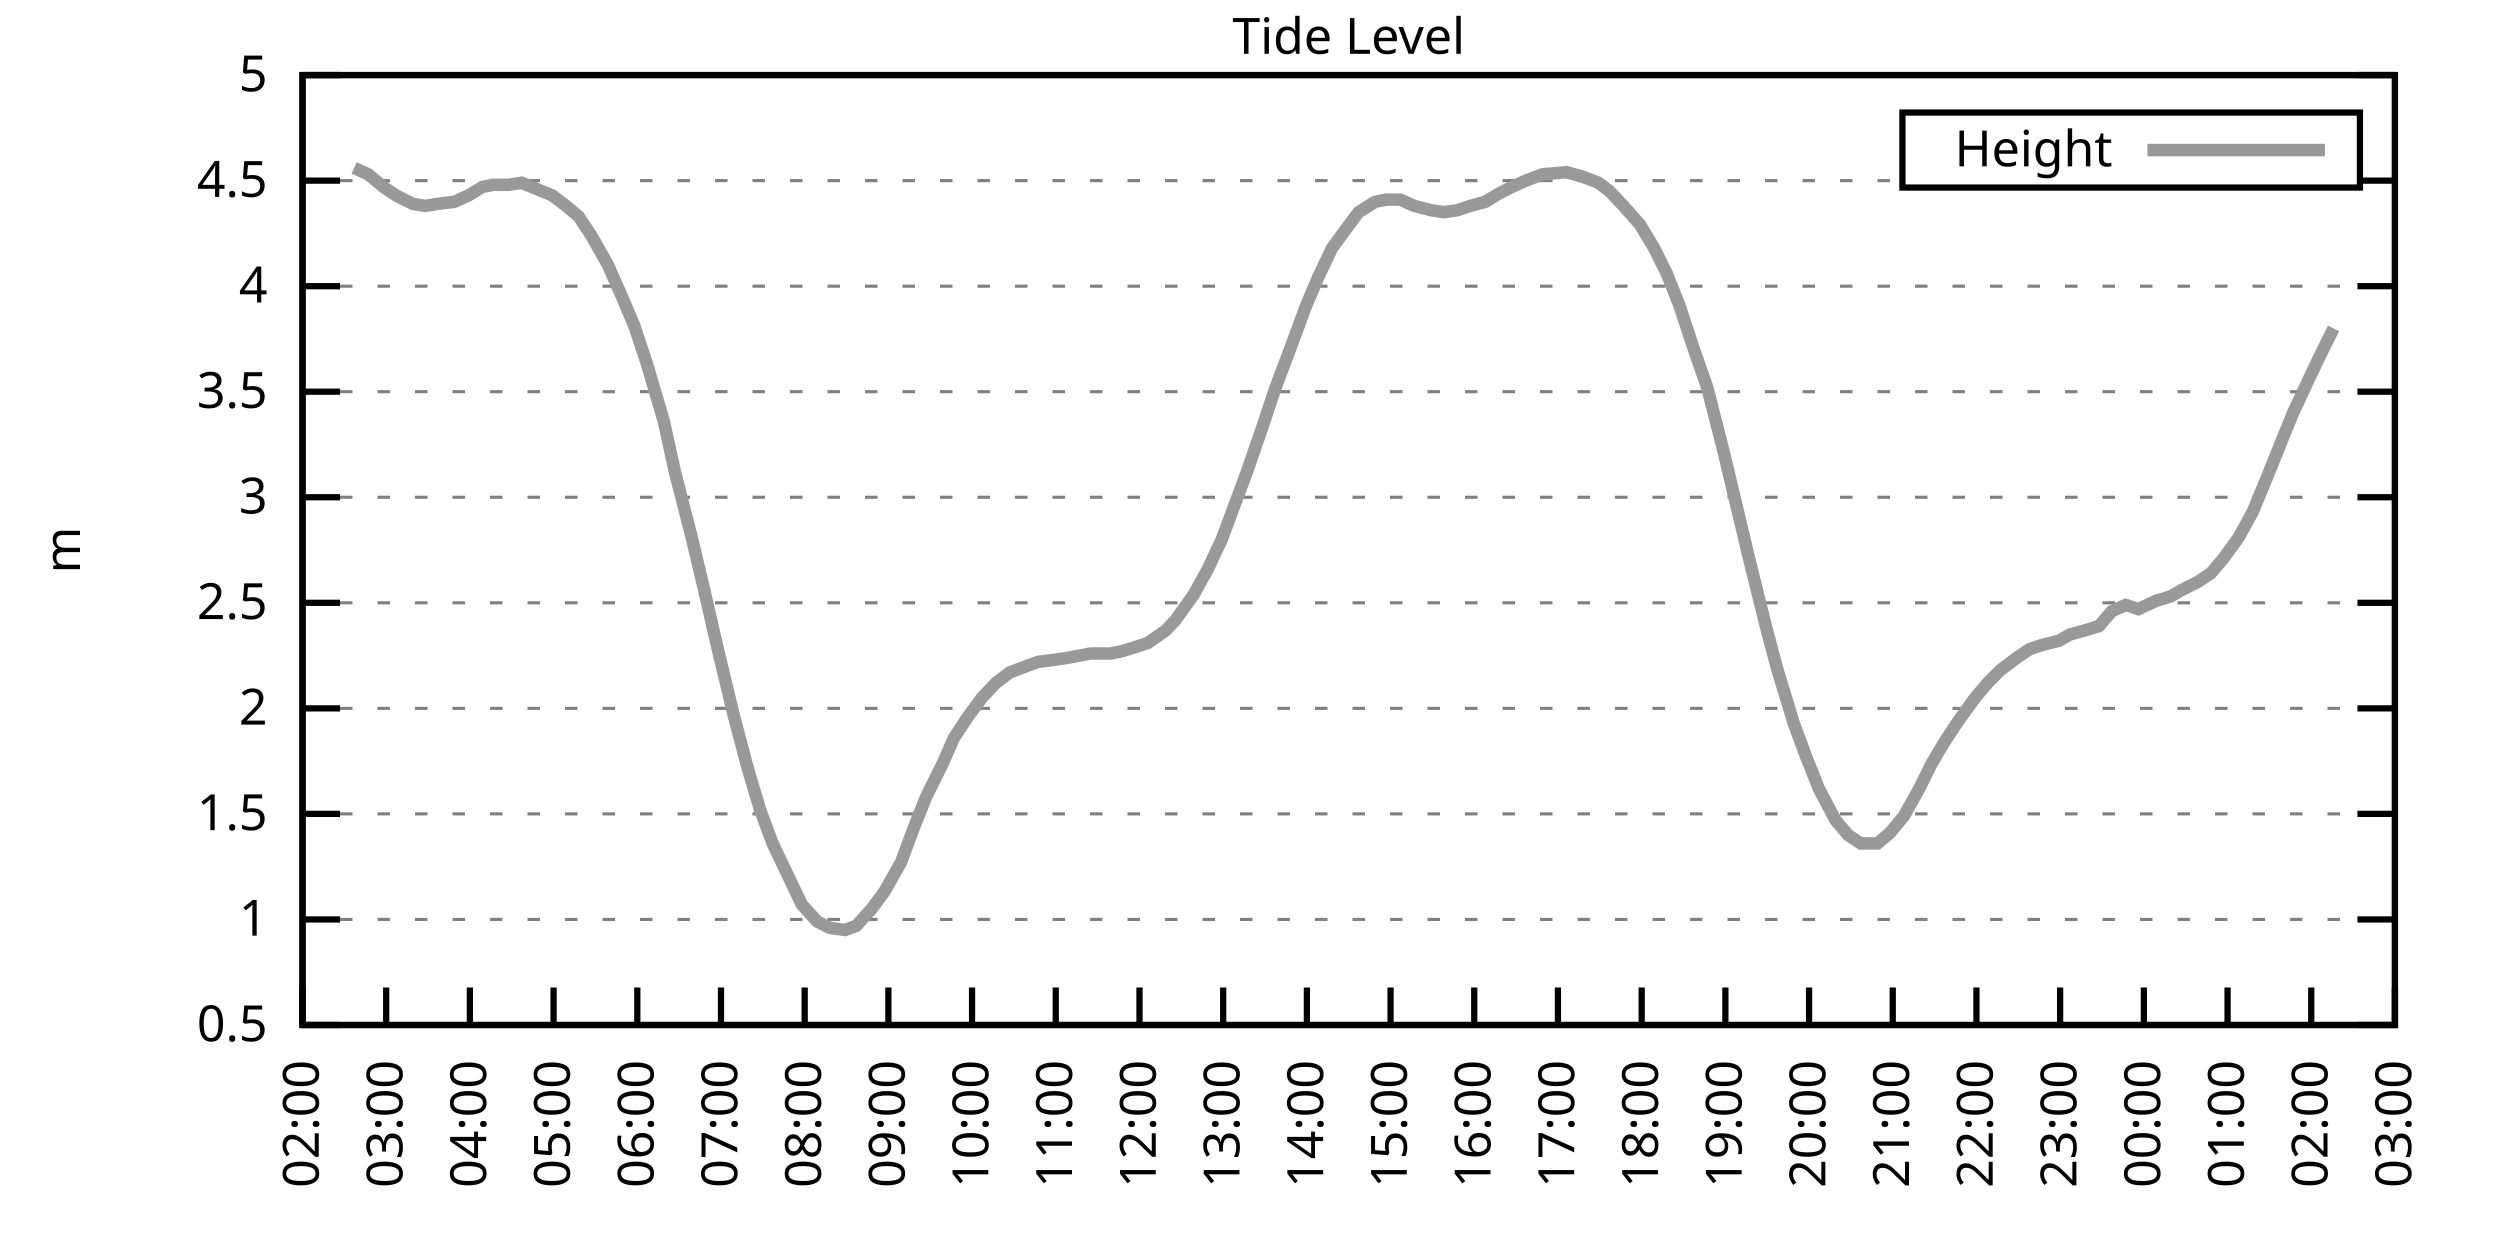
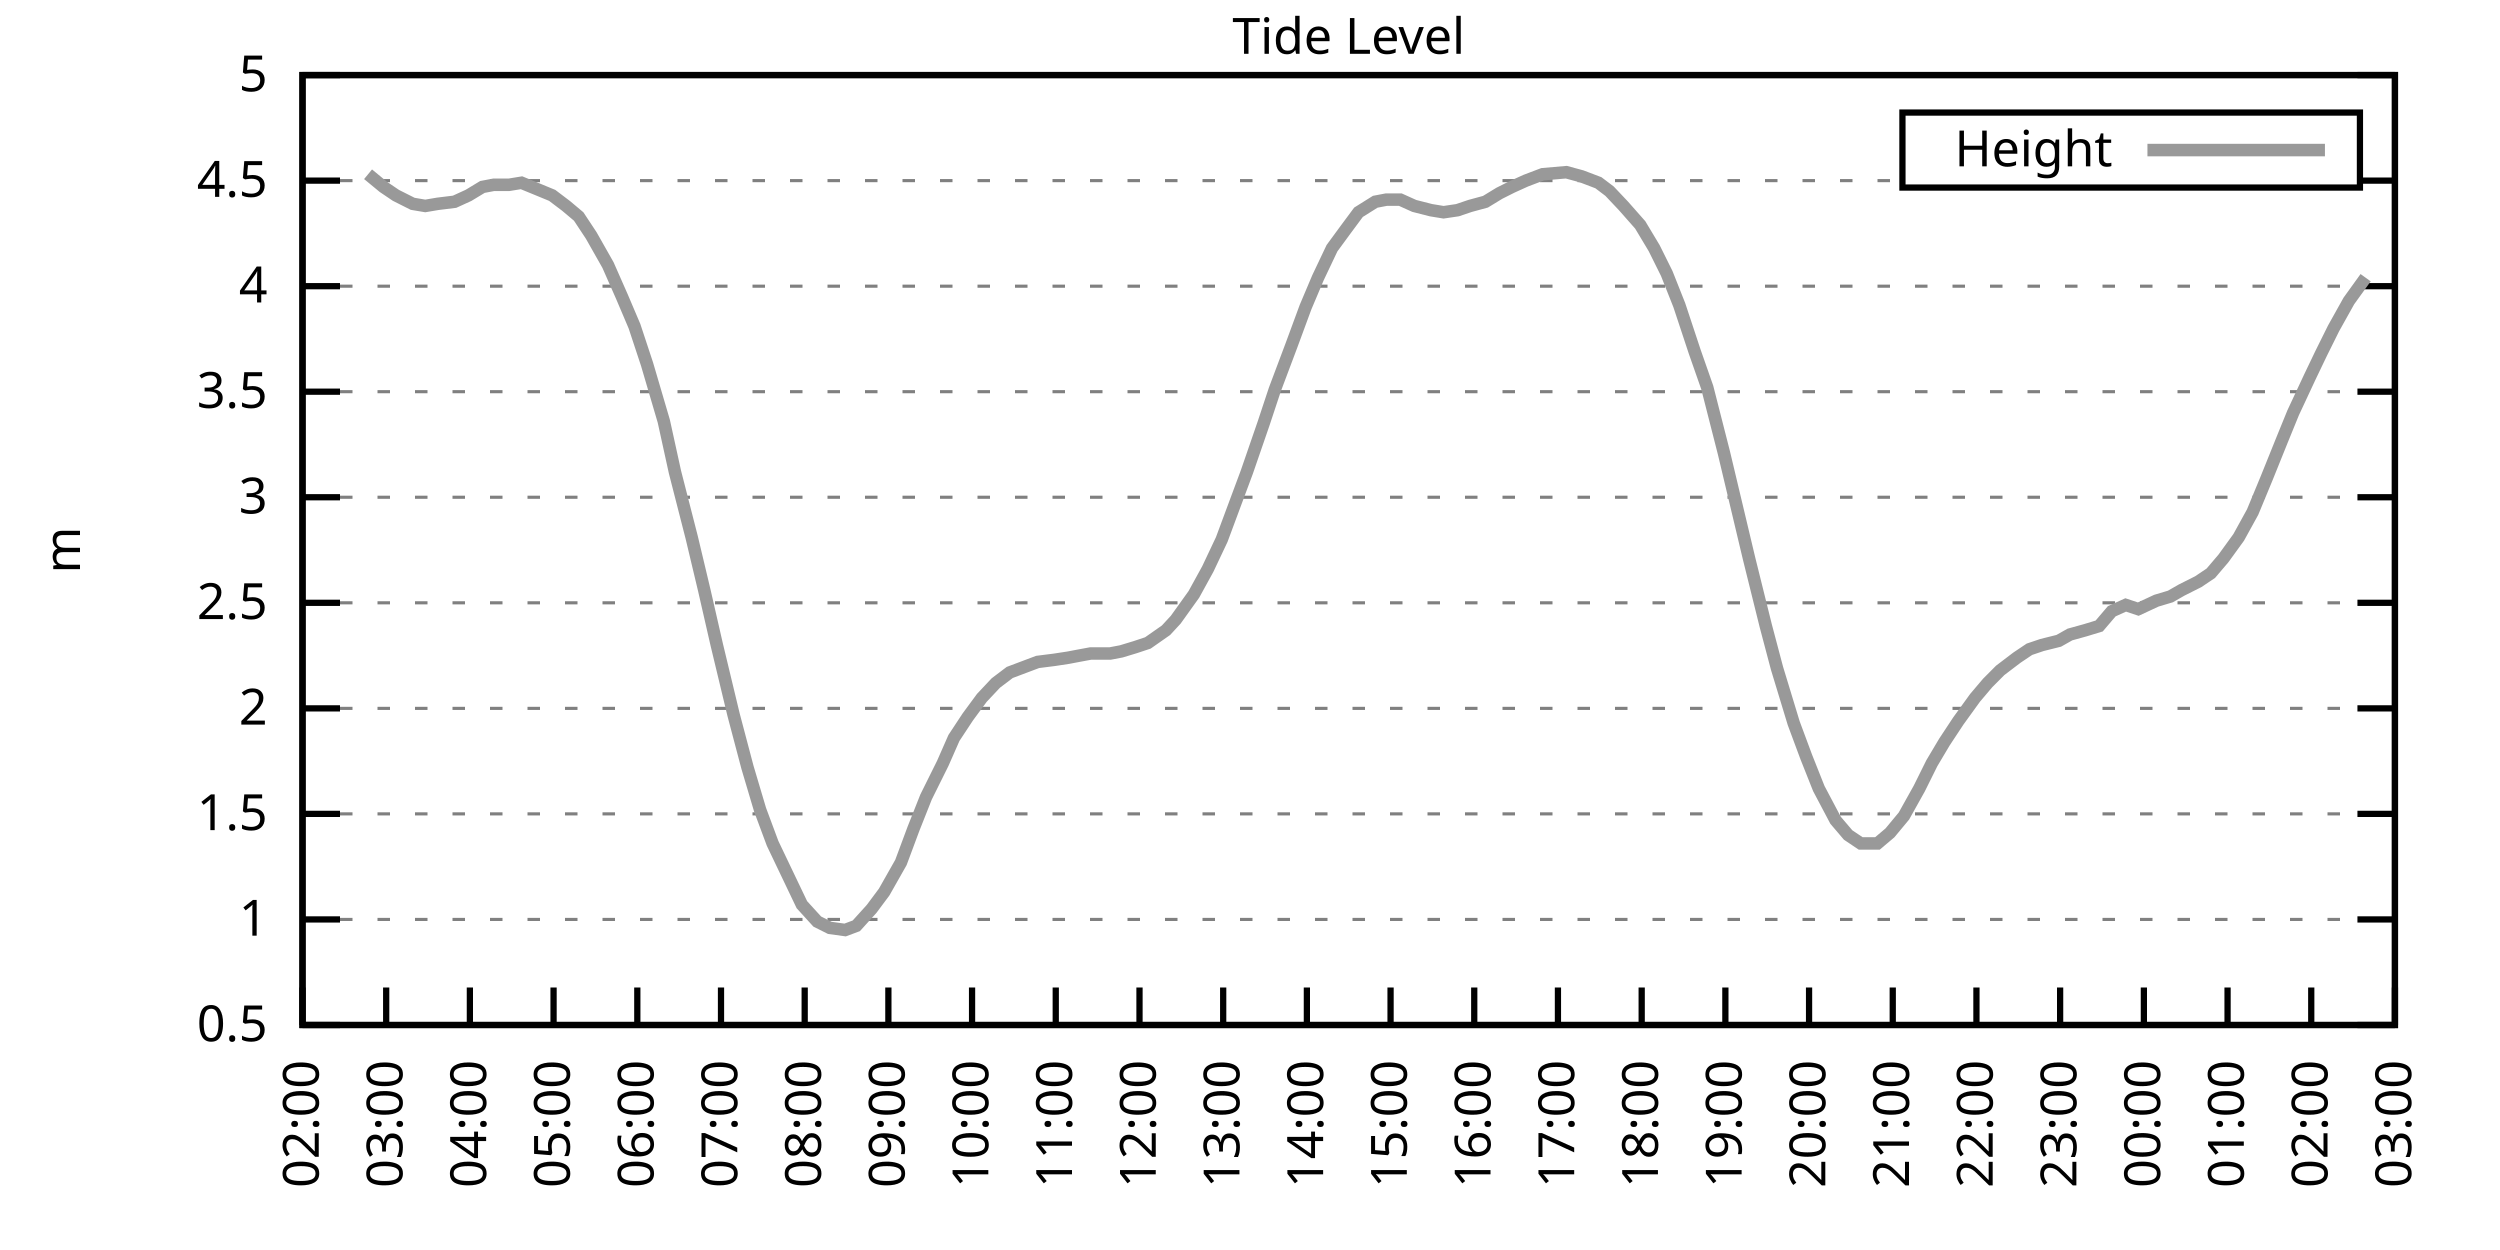
<svg xmlns="http://www.w3.org/2000/svg" xmlns:xlink="http://www.w3.org/1999/xlink" width="400" height="200" viewBox="0 0 400 200">
  <g id="gnuplot_canvas">
    <rect x="0" y="0" width="400" height="200" fill="none" />
    <defs>
      <circle id="gpDot" r="0.5" stroke-width="0.5" stroke="currentColor" />
      <path id="gpPt0" stroke-width="0.333" stroke="currentColor" d="M-1,0 h2 M0,-1 v2" />
      <path id="gpPt1" stroke-width="0.333" stroke="currentColor" d="M-1,-1 L1,1 M1,-1 L-1,1" />
      <path id="gpPt2" stroke-width="0.333" stroke="currentColor" d="M-1,0 L1,0 M0,-1 L0,1 M-1,-1 L1,1 M-1,1 L1,-1" />
      <rect id="gpPt3" stroke-width="0.333" stroke="currentColor" x="-1" y="-1" width="2" height="2" />
      <rect id="gpPt4" stroke-width="0.333" stroke="currentColor" fill="currentColor" x="-1" y="-1" width="2" height="2" />
      <circle id="gpPt5" stroke-width="0.333" stroke="currentColor" cx="0" cy="0" r="1" />
      <use xlink:href="#gpPt5" id="gpPt6" fill="currentColor" stroke="none" />
      <path id="gpPt7" stroke-width="0.333" stroke="currentColor" d="M0,-1.33 L-1.33,0.67 L1.33,0.67 z" />
      <use xlink:href="#gpPt7" id="gpPt8" fill="currentColor" stroke="none" />
      <use xlink:href="#gpPt7" id="gpPt9" stroke="currentColor" transform="rotate(180)" />
      <use xlink:href="#gpPt9" id="gpPt10" fill="currentColor" stroke="none" />
      <use xlink:href="#gpPt3" id="gpPt11" stroke="currentColor" transform="rotate(45)" />
      <use xlink:href="#gpPt11" id="gpPt12" fill="currentColor" stroke="none" />
      <path id="gpPt13" stroke-width="0.333" stroke="currentColor" d="M0,1.330 L1.265,0.411 L0.782,-1.067 L-0.782,-1.076 L-1.265,0.411 z" />
      <use xlink:href="#gpPt13" id="gpPt14" fill="currentColor" stroke="none" />
      <filter id="textbox" filterUnits="objectBoundingBox" x="0" y="0" height="1" width="1">
        <feFlood flood-color="white" flood-opacity="1" result="bgnd" />
        <feComposite in="SourceGraphic" in2="bgnd" operator="atop" />
      </filter>
      <filter id="greybox" filterUnits="objectBoundingBox" x="0" y="0" height="1" width="1">
        <feFlood flood-color="lightgrey" flood-opacity="1" result="grey" />
        <feComposite in="SourceGraphic" in2="grey" operator="atop" />
      </filter>
    </defs>
    <g fill="none" color="white" stroke="currentColor" stroke-width="1.00" stroke-linecap="butt" stroke-linejoin="miter">
</g>
    <g fill="none" color="black" stroke="currentColor" stroke-width="1.00" stroke-linecap="butt" stroke-linejoin="miter">
      <g stroke="none" shape-rendering="crispEdges">
        <polygon fill="rgb(255, 255, 255)" points="48.40,164.00 383.18,164.00 383.18,12.02 48.40,12.02 " />
      </g>
    </g>
    <g fill="none" color="black" stroke="currentColor" stroke-width="1.00" stroke-linecap="butt" stroke-linejoin="miter">
</g>
    <g fill="none" color="black" stroke="black" stroke-width="0.50" stroke-linecap="butt" stroke-linejoin="miter">
</g>
    <g fill="none" color="gray" stroke="currentColor" stroke-width="0.50" stroke-linecap="butt" stroke-linejoin="miter">
      <path stroke="gray" stroke-dasharray="2,4" class="gridline" d="M48.40,164.00 L383.19,164.00  " />
    </g>
    <g fill="none" color="gray" stroke="gray" stroke-width="1.00" stroke-linecap="butt" stroke-linejoin="miter">
</g>
    <g fill="none" color="black" stroke="currentColor" stroke-width="1.00" stroke-linecap="butt" stroke-linejoin="miter">
      <path stroke="black" d="M48.40,164.00 L54.40,164.00 M383.19,164.00 L377.19,164.00  " />
      <g transform="translate(42.80,166.60)" stroke="none" fill="black" font-family="Sans" font-size="8.00" text-anchor="end">
        <text>
          <tspan font-family="Sans"> 0.5</tspan>
        </text>
      </g>
    </g>
    <g fill="none" color="black" stroke="currentColor" stroke-width="1.00" stroke-linecap="butt" stroke-linejoin="miter">
</g>
    <g fill="none" color="black" stroke="black" stroke-width="0.50" stroke-linecap="butt" stroke-linejoin="miter">
</g>
    <g fill="none" color="gray" stroke="currentColor" stroke-width="0.50" stroke-linecap="butt" stroke-linejoin="miter">
      <path stroke="gray" stroke-dasharray="2,4" class="gridline" d="M48.40,147.11 L383.19,147.11  " />
    </g>
    <g fill="none" color="gray" stroke="gray" stroke-width="1.00" stroke-linecap="butt" stroke-linejoin="miter">
</g>
    <g fill="none" color="black" stroke="currentColor" stroke-width="1.00" stroke-linecap="butt" stroke-linejoin="miter">
      <path stroke="black" d="M48.40,147.11 L54.40,147.11 M383.19,147.11 L377.19,147.11  " />
      <g transform="translate(42.80,149.71)" stroke="none" fill="black" font-family="Sans" font-size="8.00" text-anchor="end">
        <text>
          <tspan font-family="Sans"> 1</tspan>
        </text>
      </g>
    </g>
    <g fill="none" color="black" stroke="currentColor" stroke-width="1.00" stroke-linecap="butt" stroke-linejoin="miter">
</g>
    <g fill="none" color="black" stroke="black" stroke-width="0.50" stroke-linecap="butt" stroke-linejoin="miter">
</g>
    <g fill="none" color="gray" stroke="currentColor" stroke-width="0.50" stroke-linecap="butt" stroke-linejoin="miter">
      <path stroke="gray" stroke-dasharray="2,4" class="gridline" d="M48.40,130.22 L383.19,130.22  " />
    </g>
    <g fill="none" color="gray" stroke="gray" stroke-width="1.00" stroke-linecap="butt" stroke-linejoin="miter">
</g>
    <g fill="none" color="black" stroke="currentColor" stroke-width="1.00" stroke-linecap="butt" stroke-linejoin="miter">
      <path stroke="black" d="M48.40,130.22 L54.40,130.22 M383.19,130.22 L377.19,130.22  " />
      <g transform="translate(42.80,132.82)" stroke="none" fill="black" font-family="Sans" font-size="8.00" text-anchor="end">
        <text>
          <tspan font-family="Sans"> 1.5</tspan>
        </text>
      </g>
    </g>
    <g fill="none" color="black" stroke="currentColor" stroke-width="1.00" stroke-linecap="butt" stroke-linejoin="miter">
</g>
    <g fill="none" color="black" stroke="black" stroke-width="0.50" stroke-linecap="butt" stroke-linejoin="miter">
</g>
    <g fill="none" color="gray" stroke="currentColor" stroke-width="0.50" stroke-linecap="butt" stroke-linejoin="miter">
      <path stroke="gray" stroke-dasharray="2,4" class="gridline" d="M48.40,113.34 L383.19,113.34  " />
    </g>
    <g fill="none" color="gray" stroke="gray" stroke-width="1.00" stroke-linecap="butt" stroke-linejoin="miter">
</g>
    <g fill="none" color="black" stroke="currentColor" stroke-width="1.00" stroke-linecap="butt" stroke-linejoin="miter">
      <path stroke="black" d="M48.40,113.34 L54.40,113.34 M383.19,113.34 L377.19,113.34  " />
      <g transform="translate(42.80,115.94)" stroke="none" fill="black" font-family="Sans" font-size="8.00" text-anchor="end">
        <text>
          <tspan font-family="Sans"> 2</tspan>
        </text>
      </g>
    </g>
    <g fill="none" color="black" stroke="currentColor" stroke-width="1.00" stroke-linecap="butt" stroke-linejoin="miter">
</g>
    <g fill="none" color="black" stroke="black" stroke-width="0.50" stroke-linecap="butt" stroke-linejoin="miter">
</g>
    <g fill="none" color="gray" stroke="currentColor" stroke-width="0.50" stroke-linecap="butt" stroke-linejoin="miter">
      <path stroke="gray" stroke-dasharray="2,4" class="gridline" d="M48.40,96.45 L383.19,96.45  " />
    </g>
    <g fill="none" color="gray" stroke="gray" stroke-width="1.00" stroke-linecap="butt" stroke-linejoin="miter">
</g>
    <g fill="none" color="black" stroke="currentColor" stroke-width="1.00" stroke-linecap="butt" stroke-linejoin="miter">
      <path stroke="black" d="M48.40,96.45 L54.40,96.45 M383.19,96.45 L377.19,96.45  " />
      <g transform="translate(42.80,99.05)" stroke="none" fill="black" font-family="Sans" font-size="8.00" text-anchor="end">
        <text>
          <tspan font-family="Sans"> 2.5</tspan>
        </text>
      </g>
    </g>
    <g fill="none" color="black" stroke="currentColor" stroke-width="1.00" stroke-linecap="butt" stroke-linejoin="miter">
</g>
    <g fill="none" color="black" stroke="black" stroke-width="0.50" stroke-linecap="butt" stroke-linejoin="miter">
</g>
    <g fill="none" color="gray" stroke="currentColor" stroke-width="0.50" stroke-linecap="butt" stroke-linejoin="miter">
      <path stroke="gray" stroke-dasharray="2,4" class="gridline" d="M48.40,79.56 L383.19,79.56  " />
    </g>
    <g fill="none" color="gray" stroke="gray" stroke-width="1.00" stroke-linecap="butt" stroke-linejoin="miter">
</g>
    <g fill="none" color="black" stroke="currentColor" stroke-width="1.00" stroke-linecap="butt" stroke-linejoin="miter">
      <path stroke="black" d="M48.40,79.56 L54.40,79.56 M383.19,79.56 L377.19,79.56  " />
      <g transform="translate(42.80,82.16)" stroke="none" fill="black" font-family="Sans" font-size="8.00" text-anchor="end">
        <text>
          <tspan font-family="Sans"> 3</tspan>
        </text>
      </g>
    </g>
    <g fill="none" color="black" stroke="currentColor" stroke-width="1.00" stroke-linecap="butt" stroke-linejoin="miter">
</g>
    <g fill="none" color="black" stroke="black" stroke-width="0.50" stroke-linecap="butt" stroke-linejoin="miter">
</g>
    <g fill="none" color="gray" stroke="currentColor" stroke-width="0.50" stroke-linecap="butt" stroke-linejoin="miter">
      <path stroke="gray" stroke-dasharray="2,4" class="gridline" d="M48.40,62.67 L383.19,62.67  " />
    </g>
    <g fill="none" color="gray" stroke="gray" stroke-width="1.00" stroke-linecap="butt" stroke-linejoin="miter">
</g>
    <g fill="none" color="black" stroke="currentColor" stroke-width="1.00" stroke-linecap="butt" stroke-linejoin="miter">
      <path stroke="black" d="M48.40,62.67 L54.40,62.67 M383.19,62.67 L377.19,62.67  " />
      <g transform="translate(42.80,65.27)" stroke="none" fill="black" font-family="Sans" font-size="8.00" text-anchor="end">
        <text>
          <tspan font-family="Sans"> 3.5</tspan>
        </text>
      </g>
    </g>
    <g fill="none" color="black" stroke="currentColor" stroke-width="1.00" stroke-linecap="butt" stroke-linejoin="miter">
</g>
    <g fill="none" color="black" stroke="black" stroke-width="0.50" stroke-linecap="butt" stroke-linejoin="miter">
</g>
    <g fill="none" color="gray" stroke="currentColor" stroke-width="0.50" stroke-linecap="butt" stroke-linejoin="miter">
      <path stroke="gray" stroke-dasharray="2,4" class="gridline" d="M48.40,45.79 L383.19,45.79  " />
    </g>
    <g fill="none" color="gray" stroke="gray" stroke-width="1.00" stroke-linecap="butt" stroke-linejoin="miter">
</g>
    <g fill="none" color="black" stroke="currentColor" stroke-width="1.00" stroke-linecap="butt" stroke-linejoin="miter">
      <path stroke="black" d="M48.40,45.79 L54.40,45.79 M383.19,45.79 L377.19,45.79  " />
      <g transform="translate(42.80,48.39)" stroke="none" fill="black" font-family="Sans" font-size="8.00" text-anchor="end">
        <text>
          <tspan font-family="Sans"> 4</tspan>
        </text>
      </g>
    </g>
    <g fill="none" color="black" stroke="currentColor" stroke-width="1.00" stroke-linecap="butt" stroke-linejoin="miter">
</g>
    <g fill="none" color="black" stroke="black" stroke-width="0.50" stroke-linecap="butt" stroke-linejoin="miter">
</g>
    <g fill="none" color="gray" stroke="currentColor" stroke-width="0.50" stroke-linecap="butt" stroke-linejoin="miter">
      <path stroke="gray" stroke-dasharray="2,4" class="gridline" d="M48.40,28.90 L304.39,28.90 M377.59,28.90 L383.19,28.90  " />
    </g>
    <g fill="none" color="gray" stroke="gray" stroke-width="1.00" stroke-linecap="butt" stroke-linejoin="miter">
</g>
    <g fill="none" color="black" stroke="currentColor" stroke-width="1.00" stroke-linecap="butt" stroke-linejoin="miter">
      <path stroke="black" d="M48.40,28.90 L54.40,28.90 M383.19,28.90 L377.19,28.90  " />
      <g transform="translate(42.80,31.50)" stroke="none" fill="black" font-family="Sans" font-size="8.00" text-anchor="end">
        <text>
          <tspan font-family="Sans"> 4.5</tspan>
        </text>
      </g>
    </g>
    <g fill="none" color="black" stroke="currentColor" stroke-width="1.00" stroke-linecap="butt" stroke-linejoin="miter">
</g>
    <g fill="none" color="black" stroke="black" stroke-width="0.50" stroke-linecap="butt" stroke-linejoin="miter">
</g>
    <g fill="none" color="gray" stroke="currentColor" stroke-width="0.50" stroke-linecap="butt" stroke-linejoin="miter">
      <path stroke="gray" stroke-dasharray="2,4" class="gridline" d="M48.40,12.01 L383.19,12.01  " />
    </g>
    <g fill="none" color="gray" stroke="gray" stroke-width="1.00" stroke-linecap="butt" stroke-linejoin="miter">
</g>
    <g fill="none" color="black" stroke="currentColor" stroke-width="1.00" stroke-linecap="butt" stroke-linejoin="miter">
      <path stroke="black" d="M48.40,12.01 L54.40,12.01 M383.19,12.01 L377.19,12.01  " />
      <g transform="translate(42.80,14.61)" stroke="none" fill="black" font-family="Sans" font-size="8.00" text-anchor="end">
        <text>
          <tspan font-family="Sans"> 5</tspan>
        </text>
      </g>
    </g>
    <g fill="none" color="black" stroke="currentColor" stroke-width="1.00" stroke-linecap="butt" stroke-linejoin="miter">
      <path stroke="black" d="M48.40,164.00 L48.40,158.00  " />
      <g transform="translate(51.00,169.60) rotate(270.00)" stroke="none" fill="black" font-family="Sans" font-size="8.00" text-anchor="end">
        <text>
          <tspan font-family="Sans">02:00</tspan>
        </text>
      </g>
    </g>
    <g fill="none" color="black" stroke="currentColor" stroke-width="1.00" stroke-linecap="butt" stroke-linejoin="miter">
      <path stroke="black" d="M61.79,164.00 L61.79,158.00  " />
      <g transform="translate(64.39,169.60) rotate(270.00)" stroke="none" fill="black" font-family="Sans" font-size="8.00" text-anchor="end">
        <text>
          <tspan font-family="Sans">03:00</tspan>
        </text>
      </g>
    </g>
    <g fill="none" color="black" stroke="currentColor" stroke-width="1.00" stroke-linecap="butt" stroke-linejoin="miter">
      <path stroke="black" d="M75.18,164.00 L75.18,158.00  " />
      <g transform="translate(77.78,169.60) rotate(270.00)" stroke="none" fill="black" font-family="Sans" font-size="8.00" text-anchor="end">
        <text>
          <tspan font-family="Sans">04:00</tspan>
        </text>
      </g>
    </g>
    <g fill="none" color="black" stroke="currentColor" stroke-width="1.00" stroke-linecap="butt" stroke-linejoin="miter">
      <path stroke="black" d="M88.57,164.00 L88.57,158.00  " />
      <g transform="translate(91.17,169.60) rotate(270.00)" stroke="none" fill="black" font-family="Sans" font-size="8.00" text-anchor="end">
        <text>
          <tspan font-family="Sans">05:00</tspan>
        </text>
      </g>
    </g>
    <g fill="none" color="black" stroke="currentColor" stroke-width="1.00" stroke-linecap="butt" stroke-linejoin="miter">
      <path stroke="black" d="M101.97,164.00 L101.97,158.00  " />
      <g transform="translate(104.57,169.60) rotate(270.00)" stroke="none" fill="black" font-family="Sans" font-size="8.00" text-anchor="end">
        <text>
          <tspan font-family="Sans">06:00</tspan>
        </text>
      </g>
    </g>
    <g fill="none" color="black" stroke="currentColor" stroke-width="1.00" stroke-linecap="butt" stroke-linejoin="miter">
      <path stroke="black" d="M115.36,164.00 L115.36,158.00  " />
      <g transform="translate(117.96,169.60) rotate(270.00)" stroke="none" fill="black" font-family="Sans" font-size="8.00" text-anchor="end">
        <text>
          <tspan font-family="Sans">07:00</tspan>
        </text>
      </g>
    </g>
    <g fill="none" color="black" stroke="currentColor" stroke-width="1.00" stroke-linecap="butt" stroke-linejoin="miter">
      <path stroke="black" d="M128.75,164.00 L128.75,158.00  " />
      <g transform="translate(131.35,169.60) rotate(270.00)" stroke="none" fill="black" font-family="Sans" font-size="8.00" text-anchor="end">
        <text>
          <tspan font-family="Sans">08:00</tspan>
        </text>
      </g>
    </g>
    <g fill="none" color="black" stroke="currentColor" stroke-width="1.00" stroke-linecap="butt" stroke-linejoin="miter">
      <path stroke="black" d="M142.14,164.00 L142.14,158.00  " />
      <g transform="translate(144.74,169.60) rotate(270.00)" stroke="none" fill="black" font-family="Sans" font-size="8.00" text-anchor="end">
        <text>
          <tspan font-family="Sans">09:00</tspan>
        </text>
      </g>
    </g>
    <g fill="none" color="black" stroke="currentColor" stroke-width="1.00" stroke-linecap="butt" stroke-linejoin="miter">
      <path stroke="black" d="M155.53,164.00 L155.53,158.00  " />
      <g transform="translate(158.13,169.60) rotate(270.00)" stroke="none" fill="black" font-family="Sans" font-size="8.00" text-anchor="end">
        <text>
          <tspan font-family="Sans">10:00</tspan>
        </text>
      </g>
    </g>
    <g fill="none" color="black" stroke="currentColor" stroke-width="1.00" stroke-linecap="butt" stroke-linejoin="miter">
      <path stroke="black" d="M168.92,164.00 L168.92,158.00  " />
      <g transform="translate(171.52,169.60) rotate(270.00)" stroke="none" fill="black" font-family="Sans" font-size="8.00" text-anchor="end">
        <text>
          <tspan font-family="Sans">11:00</tspan>
        </text>
      </g>
    </g>
    <g fill="none" color="black" stroke="currentColor" stroke-width="1.00" stroke-linecap="butt" stroke-linejoin="miter">
      <path stroke="black" d="M182.32,164.00 L182.32,158.00  " />
      <g transform="translate(184.92,169.60) rotate(270.00)" stroke="none" fill="black" font-family="Sans" font-size="8.00" text-anchor="end">
        <text>
          <tspan font-family="Sans">12:00</tspan>
        </text>
      </g>
    </g>
    <g fill="none" color="black" stroke="currentColor" stroke-width="1.00" stroke-linecap="butt" stroke-linejoin="miter">
      <path stroke="black" d="M195.71,164.00 L195.71,158.00  " />
      <g transform="translate(198.31,169.60) rotate(270.00)" stroke="none" fill="black" font-family="Sans" font-size="8.00" text-anchor="end">
        <text>
          <tspan font-family="Sans">13:00</tspan>
        </text>
      </g>
    </g>
    <g fill="none" color="black" stroke="currentColor" stroke-width="1.00" stroke-linecap="butt" stroke-linejoin="miter">
      <path stroke="black" d="M209.10,164.00 L209.10,158.00  " />
      <g transform="translate(211.70,169.60) rotate(270.00)" stroke="none" fill="black" font-family="Sans" font-size="8.00" text-anchor="end">
        <text>
          <tspan font-family="Sans">14:00</tspan>
        </text>
      </g>
    </g>
    <g fill="none" color="black" stroke="currentColor" stroke-width="1.00" stroke-linecap="butt" stroke-linejoin="miter">
      <path stroke="black" d="M222.49,164.00 L222.49,158.00  " />
      <g transform="translate(225.09,169.60) rotate(270.00)" stroke="none" fill="black" font-family="Sans" font-size="8.00" text-anchor="end">
        <text>
          <tspan font-family="Sans">15:00</tspan>
        </text>
      </g>
    </g>
    <g fill="none" color="black" stroke="currentColor" stroke-width="1.00" stroke-linecap="butt" stroke-linejoin="miter">
      <path stroke="black" d="M235.88,164.00 L235.88,158.00  " />
      <g transform="translate(238.48,169.60) rotate(270.00)" stroke="none" fill="black" font-family="Sans" font-size="8.00" text-anchor="end">
        <text>
          <tspan font-family="Sans">16:00</tspan>
        </text>
      </g>
    </g>
    <g fill="none" color="black" stroke="currentColor" stroke-width="1.00" stroke-linecap="butt" stroke-linejoin="miter">
      <path stroke="black" d="M249.27,164.00 L249.27,158.00  " />
      <g transform="translate(251.87,169.60) rotate(270.00)" stroke="none" fill="black" font-family="Sans" font-size="8.00" text-anchor="end">
        <text>
          <tspan font-family="Sans">17:00</tspan>
        </text>
      </g>
    </g>
    <g fill="none" color="black" stroke="currentColor" stroke-width="1.00" stroke-linecap="butt" stroke-linejoin="miter">
      <path stroke="black" d="M262.67,164.00 L262.67,158.00  " />
      <g transform="translate(265.27,169.60) rotate(270.00)" stroke="none" fill="black" font-family="Sans" font-size="8.00" text-anchor="end">
        <text>
          <tspan font-family="Sans">18:00</tspan>
        </text>
      </g>
    </g>
    <g fill="none" color="black" stroke="currentColor" stroke-width="1.00" stroke-linecap="butt" stroke-linejoin="miter">
      <path stroke="black" d="M276.06,164.00 L276.06,158.00  " />
      <g transform="translate(278.66,169.60) rotate(270.00)" stroke="none" fill="black" font-family="Sans" font-size="8.00" text-anchor="end">
        <text>
          <tspan font-family="Sans">19:00</tspan>
        </text>
      </g>
    </g>
    <g fill="none" color="black" stroke="currentColor" stroke-width="1.00" stroke-linecap="butt" stroke-linejoin="miter">
      <path stroke="black" d="M289.45,164.00 L289.45,158.00  " />
      <g transform="translate(292.05,169.60) rotate(270.00)" stroke="none" fill="black" font-family="Sans" font-size="8.00" text-anchor="end">
        <text>
          <tspan font-family="Sans">20:00</tspan>
        </text>
      </g>
    </g>
    <g fill="none" color="black" stroke="currentColor" stroke-width="1.00" stroke-linecap="butt" stroke-linejoin="miter">
      <path stroke="black" d="M302.84,164.00 L302.84,158.00  " />
      <g transform="translate(305.44,169.60) rotate(270.00)" stroke="none" fill="black" font-family="Sans" font-size="8.00" text-anchor="end">
        <text>
          <tspan font-family="Sans">21:00</tspan>
        </text>
      </g>
    </g>
    <g fill="none" color="black" stroke="currentColor" stroke-width="1.00" stroke-linecap="butt" stroke-linejoin="miter">
      <path stroke="black" d="M316.23,164.00 L316.23,158.00  " />
      <g transform="translate(318.83,169.60) rotate(270.00)" stroke="none" fill="black" font-family="Sans" font-size="8.00" text-anchor="end">
        <text>
          <tspan font-family="Sans">22:00</tspan>
        </text>
      </g>
    </g>
    <g fill="none" color="black" stroke="currentColor" stroke-width="1.00" stroke-linecap="butt" stroke-linejoin="miter">
      <path stroke="black" d="M329.62,164.00 L329.62,158.00  " />
      <g transform="translate(332.22,169.60) rotate(270.00)" stroke="none" fill="black" font-family="Sans" font-size="8.00" text-anchor="end">
        <text>
          <tspan font-family="Sans">23:00</tspan>
        </text>
      </g>
    </g>
    <g fill="none" color="black" stroke="currentColor" stroke-width="1.00" stroke-linecap="butt" stroke-linejoin="miter">
      <path stroke="black" d="M343.02,164.00 L343.02,158.00  " />
      <g transform="translate(345.62,169.60) rotate(270.00)" stroke="none" fill="black" font-family="Sans" font-size="8.00" text-anchor="end">
        <text>
          <tspan font-family="Sans">00:00</tspan>
        </text>
      </g>
    </g>
    <g fill="none" color="black" stroke="currentColor" stroke-width="1.00" stroke-linecap="butt" stroke-linejoin="miter">
      <path stroke="black" d="M356.41,164.00 L356.41,158.00  " />
      <g transform="translate(359.01,169.60) rotate(270.00)" stroke="none" fill="black" font-family="Sans" font-size="8.00" text-anchor="end">
        <text>
          <tspan font-family="Sans">01:00</tspan>
        </text>
      </g>
    </g>
    <g fill="none" color="black" stroke="currentColor" stroke-width="1.00" stroke-linecap="butt" stroke-linejoin="miter">
      <path stroke="black" d="M369.80,164.00 L369.80,158.00  " />
      <g transform="translate(372.40,169.60) rotate(270.00)" stroke="none" fill="black" font-family="Sans" font-size="8.00" text-anchor="end">
        <text>
          <tspan font-family="Sans">02:00</tspan>
        </text>
      </g>
    </g>
    <g fill="none" color="black" stroke="currentColor" stroke-width="1.00" stroke-linecap="butt" stroke-linejoin="miter">
      <path stroke="black" d="M383.19,164.00 L383.19,158.00  " />
      <g transform="translate(385.79,169.60) rotate(270.00)" stroke="none" fill="black" font-family="Sans" font-size="8.00" text-anchor="end">
        <text>
          <tspan font-family="Sans">03:00</tspan>
        </text>
      </g>
    </g>
    <g fill="none" color="black" stroke="currentColor" stroke-width="1.00" stroke-linecap="butt" stroke-linejoin="miter">
</g>
    <g fill="none" color="black" stroke="currentColor" stroke-width="1.00" stroke-linecap="butt" stroke-linejoin="miter">
      <path stroke="black" d="M48.40,12.01 L48.40,164.00 L383.19,164.00 L383.19,12.01 L48.40,12.01 Z  " />
    </g>
    <g fill="none" color="black" stroke="currentColor" stroke-width="1.00" stroke-linecap="butt" stroke-linejoin="miter">
</g>
    <g fill="none" color="black" stroke="currentColor" stroke-width="1.00" stroke-linecap="butt" stroke-linejoin="miter">
      <path stroke="black" d="M304.39,30.01 L304.39,18.01 L377.59,18.01 L377.59,30.01 L304.39,30.01 Z  " />
    </g>
    <g id="Tide_level_plot_1">
      <g fill="none" color="white" stroke="black" stroke-width="2.00" stroke-linecap="butt" stroke-linejoin="miter">
</g>
      <g fill="none" color="black" stroke="currentColor" stroke-width="2.00" stroke-linecap="butt" stroke-linejoin="miter">
        <g transform="translate(337.99,26.61)" stroke="none" fill="black" font-family="Sans" font-size="8.00" text-anchor="end">
          <text>
            <tspan font-family="Sans">Height</tspan>
          </text>
        </g>
      </g>
      <g fill="none" color="black" stroke="currentColor" stroke-width="2.00" stroke-linecap="butt" stroke-linejoin="miter">
-         <path stroke="rgb(153, 153, 153)" d="M343.59,24.01 L371.99,24.01 M56.66,26.87 L58.89,27.88 L61.35,29.91 L63.35,31.26 L66.03,32.61 L68.04,32.95   L70.05,32.61 L72.73,32.28 L74.96,31.26 L77.19,29.91 L78.98,29.57 L81.43,29.57 L83.44,29.24 L85.90,30.25   L88.35,31.26 L90.58,32.95 L92.59,34.64 L94.60,37.68 L97.28,42.41 L99.51,47.47 L101.52,52.20 L103.53,58.28   L106.21,67.40 L107.99,75.51 L110.67,85.98 L112.68,94.42 L114.69,103.20 L117.37,114.35 L119.60,122.79 L121.61,129.55   L123.62,134.95 L128.30,144.75 L130.76,147.45 L132.77,148.46 L135.22,148.80 L137.01,148.13 L139.46,145.42 L141.47,142.72   L144.15,137.99 L146.16,132.59 L148.17,127.52 L150.85,122.12 L152.63,118.07 L154.86,114.69 L157.10,111.65 L159.33,109.28   L161.56,107.59 L164.24,106.58 L166.02,105.91 L168.70,105.57 L170.93,105.23 L172.72,104.89 L174.50,104.56 L177.63,104.56   L179.41,104.22 L181.65,103.54 L183.66,102.87 L186.56,100.84 L188.12,99.15 L191.02,95.10 L193.25,91.04 L195.48,86.32   L197.49,80.91 L199.50,75.51 L202.18,67.74 L203.97,62.34 L206.64,55.24 L208.88,49.16 L210.88,44.43 L213.12,39.71   L215.35,36.67 L217.36,33.96 L220.04,32.28 L221.82,31.94 L224.05,31.94 L226.29,32.95 L228.96,33.63 L230.97,33.96   L233.20,33.63 L235.21,32.95 L237.67,32.28 L239.90,30.92 L241.91,29.91 L244.14,28.90 L246.82,27.88 L250.61,27.55   L253.07,28.22 L255.75,29.24 L257.53,30.59 L259.76,32.95 L262.44,35.99 L264.67,39.71 L266.68,43.76 L268.69,48.83   L271.15,56.26 L273.16,62.00 L275.83,72.47 L277.84,80.91 L279.85,89.36 L282.53,100.16 L284.32,106.92 L286.99,115.70   L289.00,121.11 L291.01,126.17 L293.69,131.24 L295.70,133.60 L297.71,134.95 L300.39,134.95 L302.39,133.26 L304.63,130.56   L307.08,126.17 L309.09,122.12 L311.10,118.74 L313.33,115.36 L316.01,111.65 L318.02,109.28 L320.03,107.26 L322.70,105.23   L324.71,103.88 L326.72,103.20 L329.40,102.53 L331.19,101.52 L333.64,100.84 L335.87,100.16 L337.88,97.80 L340.11,96.79   L342.12,97.46 L345.02,96.11 L347.26,95.44 L349.04,94.42 L351.72,93.07 L353.73,91.72 L355.74,89.36 L358.19,85.98   L360.42,81.93 L362.66,76.52 L365.11,70.44 L366.90,66.05 L369.58,60.31 L371.36,56.59 L373.37,52.54  " />
+         <path stroke="rgb(153, 153, 153)" d="M343.59,24.01 L371.99,24.01 M58.89,27.88 L61.35,29.91 L63.35,31.26 L66.03,32.61 L68.04,32.95 L70.05,32.61   L72.73,32.28 L74.96,31.26 L77.19,29.91 L78.98,29.57 L81.43,29.57 L83.44,29.24 L85.90,30.25 L88.35,31.26   L90.58,32.95 L92.59,34.64 L94.60,37.68 L97.28,42.41 L99.51,47.47 L101.52,52.20 L103.53,58.28 L106.21,67.40   L107.99,75.51 L110.67,85.98 L112.68,94.42 L114.69,103.20 L117.37,114.35 L119.60,122.79 L121.61,129.55 L123.62,134.95   L128.30,144.75 L130.76,147.45 L132.77,148.46 L135.22,148.80 L137.01,148.13 L139.46,145.42 L141.47,142.72 L144.15,137.99   L146.16,132.59 L148.17,127.52 L150.85,122.12 L152.63,118.07 L154.86,114.69 L157.10,111.65 L159.33,109.28 L161.56,107.59   L164.24,106.58 L166.02,105.91 L168.70,105.57 L170.93,105.23 L172.72,104.89 L174.50,104.56 L177.63,104.56 L179.41,104.22   L181.65,103.54 L183.66,102.87 L186.56,100.84 L188.12,99.15 L191.02,95.10 L193.25,91.04 L195.48,86.32 L197.49,80.91   L199.50,75.51 L202.18,67.74 L203.97,62.34 L206.64,55.24 L208.88,49.16 L210.88,44.43 L213.12,39.71 L215.35,36.67   L217.36,33.96 L220.04,32.28 L221.82,31.94 L224.05,31.94 L226.29,32.95 L228.96,33.63 L230.97,33.96 L233.20,33.63   L235.21,32.95 L237.67,32.28 L239.90,30.92 L241.91,29.91 L244.14,28.90 L246.82,27.88 L250.61,27.55 L253.07,28.22   L255.75,29.24 L257.53,30.59 L259.76,32.95 L262.44,35.99 L264.67,39.71 L266.68,43.76 L268.69,48.83 L271.15,56.26   L273.16,62.00 L275.83,72.47 L277.84,80.91 L279.85,89.36 L282.53,100.16 L284.32,106.92 L286.99,115.70 L289.00,121.11   L291.01,126.17 L293.69,131.24 L295.70,133.60 L297.71,134.95 L300.39,134.95 L302.39,133.26 L304.63,130.56 L307.08,126.17   L309.09,122.12 L311.10,118.74 L313.33,115.36 L316.01,111.65 L318.02,109.28 L320.03,107.26 L322.70,105.23 L324.71,103.88   L326.72,103.20 L329.40,102.53 L331.19,101.52 L333.64,100.84 L335.87,100.16 L337.88,97.80 L340.11,96.79 L342.12,97.46   L345.02,96.11 L347.26,95.44 L349.04,94.42 L351.72,93.07 L353.73,91.72 L355.74,89.36 L358.19,85.98 L360.42,81.93   L362.66,76.52 L365.11,70.44 L366.90,66.05 L369.58,60.31 L371.36,56.59 L373.37,52.54 L375.82,48.15 L378.50,44.43    " />
      </g>
    </g>
    <g fill="none" color="black" stroke="currentColor" stroke-width="2.00" stroke-linecap="butt" stroke-linejoin="miter">
</g>
    <g fill="none" color="black" stroke="black" stroke-width="1.00" stroke-linecap="butt" stroke-linejoin="miter">
</g>
    <g fill="none" color="black" stroke="currentColor" stroke-width="1.00" stroke-linecap="butt" stroke-linejoin="miter">
      <path stroke="black" d="M48.40,12.01 L48.40,164.00 L383.19,164.00 L383.19,12.01 L48.40,12.01 Z  " />
      <g transform="translate(12.80,88.01) rotate(270.00)" stroke="none" fill="black" font-family="Sans" font-size="8.00" text-anchor="middle">
        <text>
          <tspan font-family="Sans">m</tspan>
        </text>
      </g>
    </g>
    <g fill="none" color="black" stroke="currentColor" stroke-width="1.00" stroke-linecap="butt" stroke-linejoin="miter">
</g>
    <g fill="none" color="black" stroke="currentColor" stroke-width="1.00" stroke-linecap="butt" stroke-linejoin="miter">
      <g transform="translate(215.79,8.61)" stroke="none" fill="black" font-family="Sans" font-size="8.00" text-anchor="middle">
        <text>
          <tspan font-family="Sans">Tide Level</tspan>
        </text>
      </g>
    </g>
    <g fill="none" color="black" stroke="currentColor" stroke-width="1.00" stroke-linecap="butt" stroke-linejoin="miter">
</g>
  </g>
</svg>
